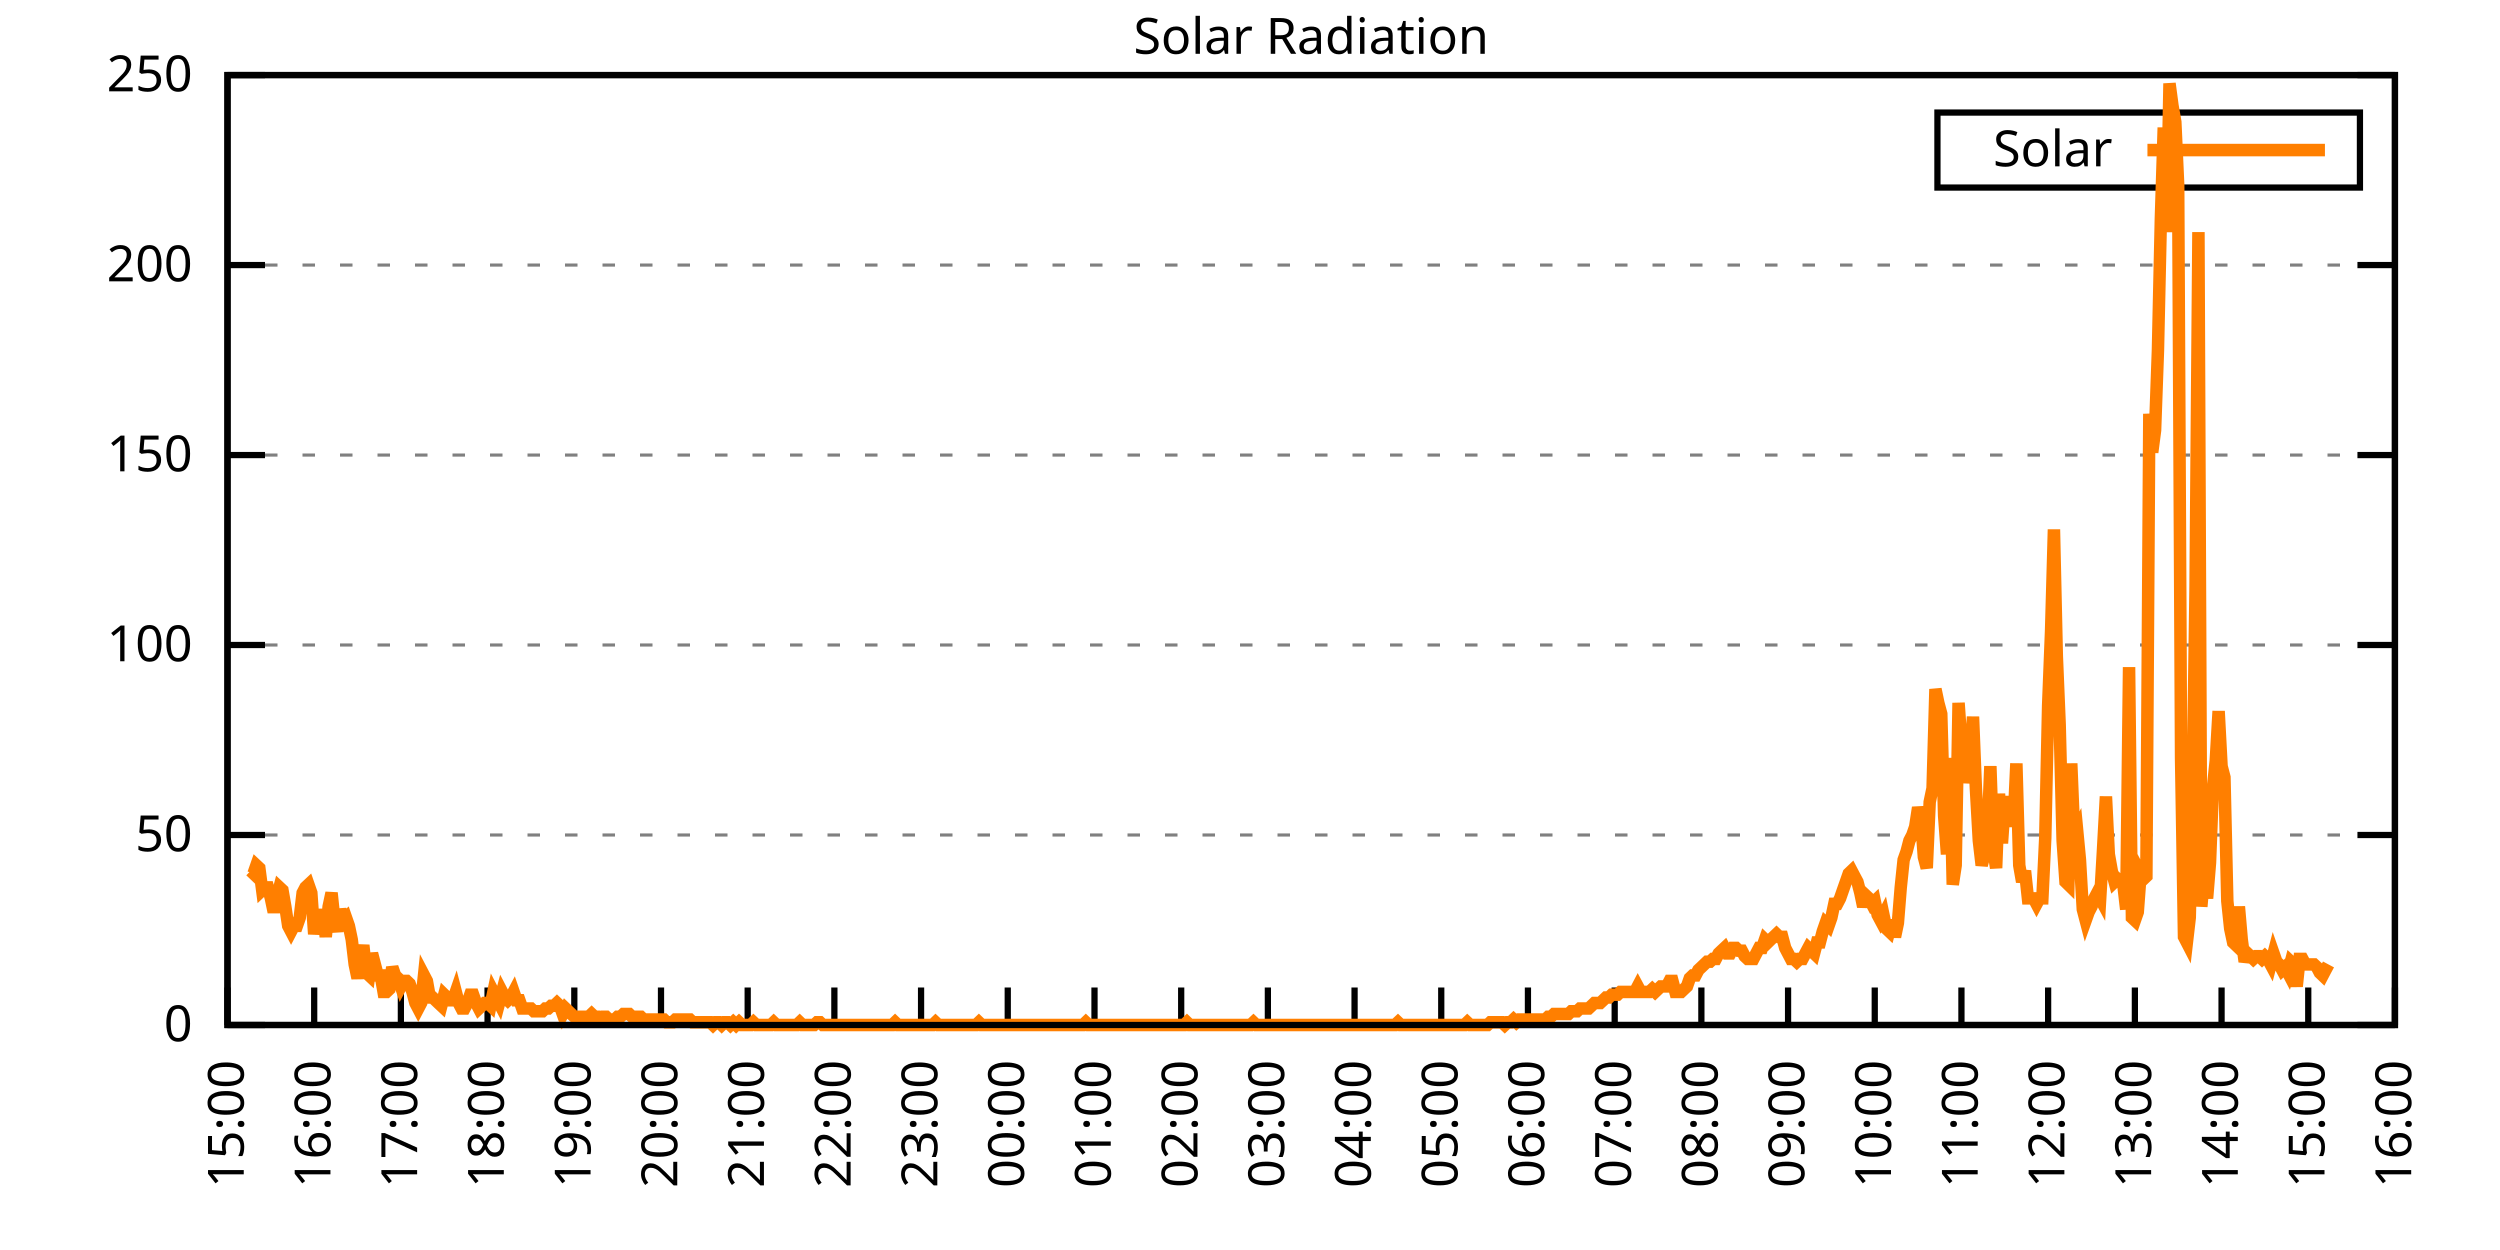
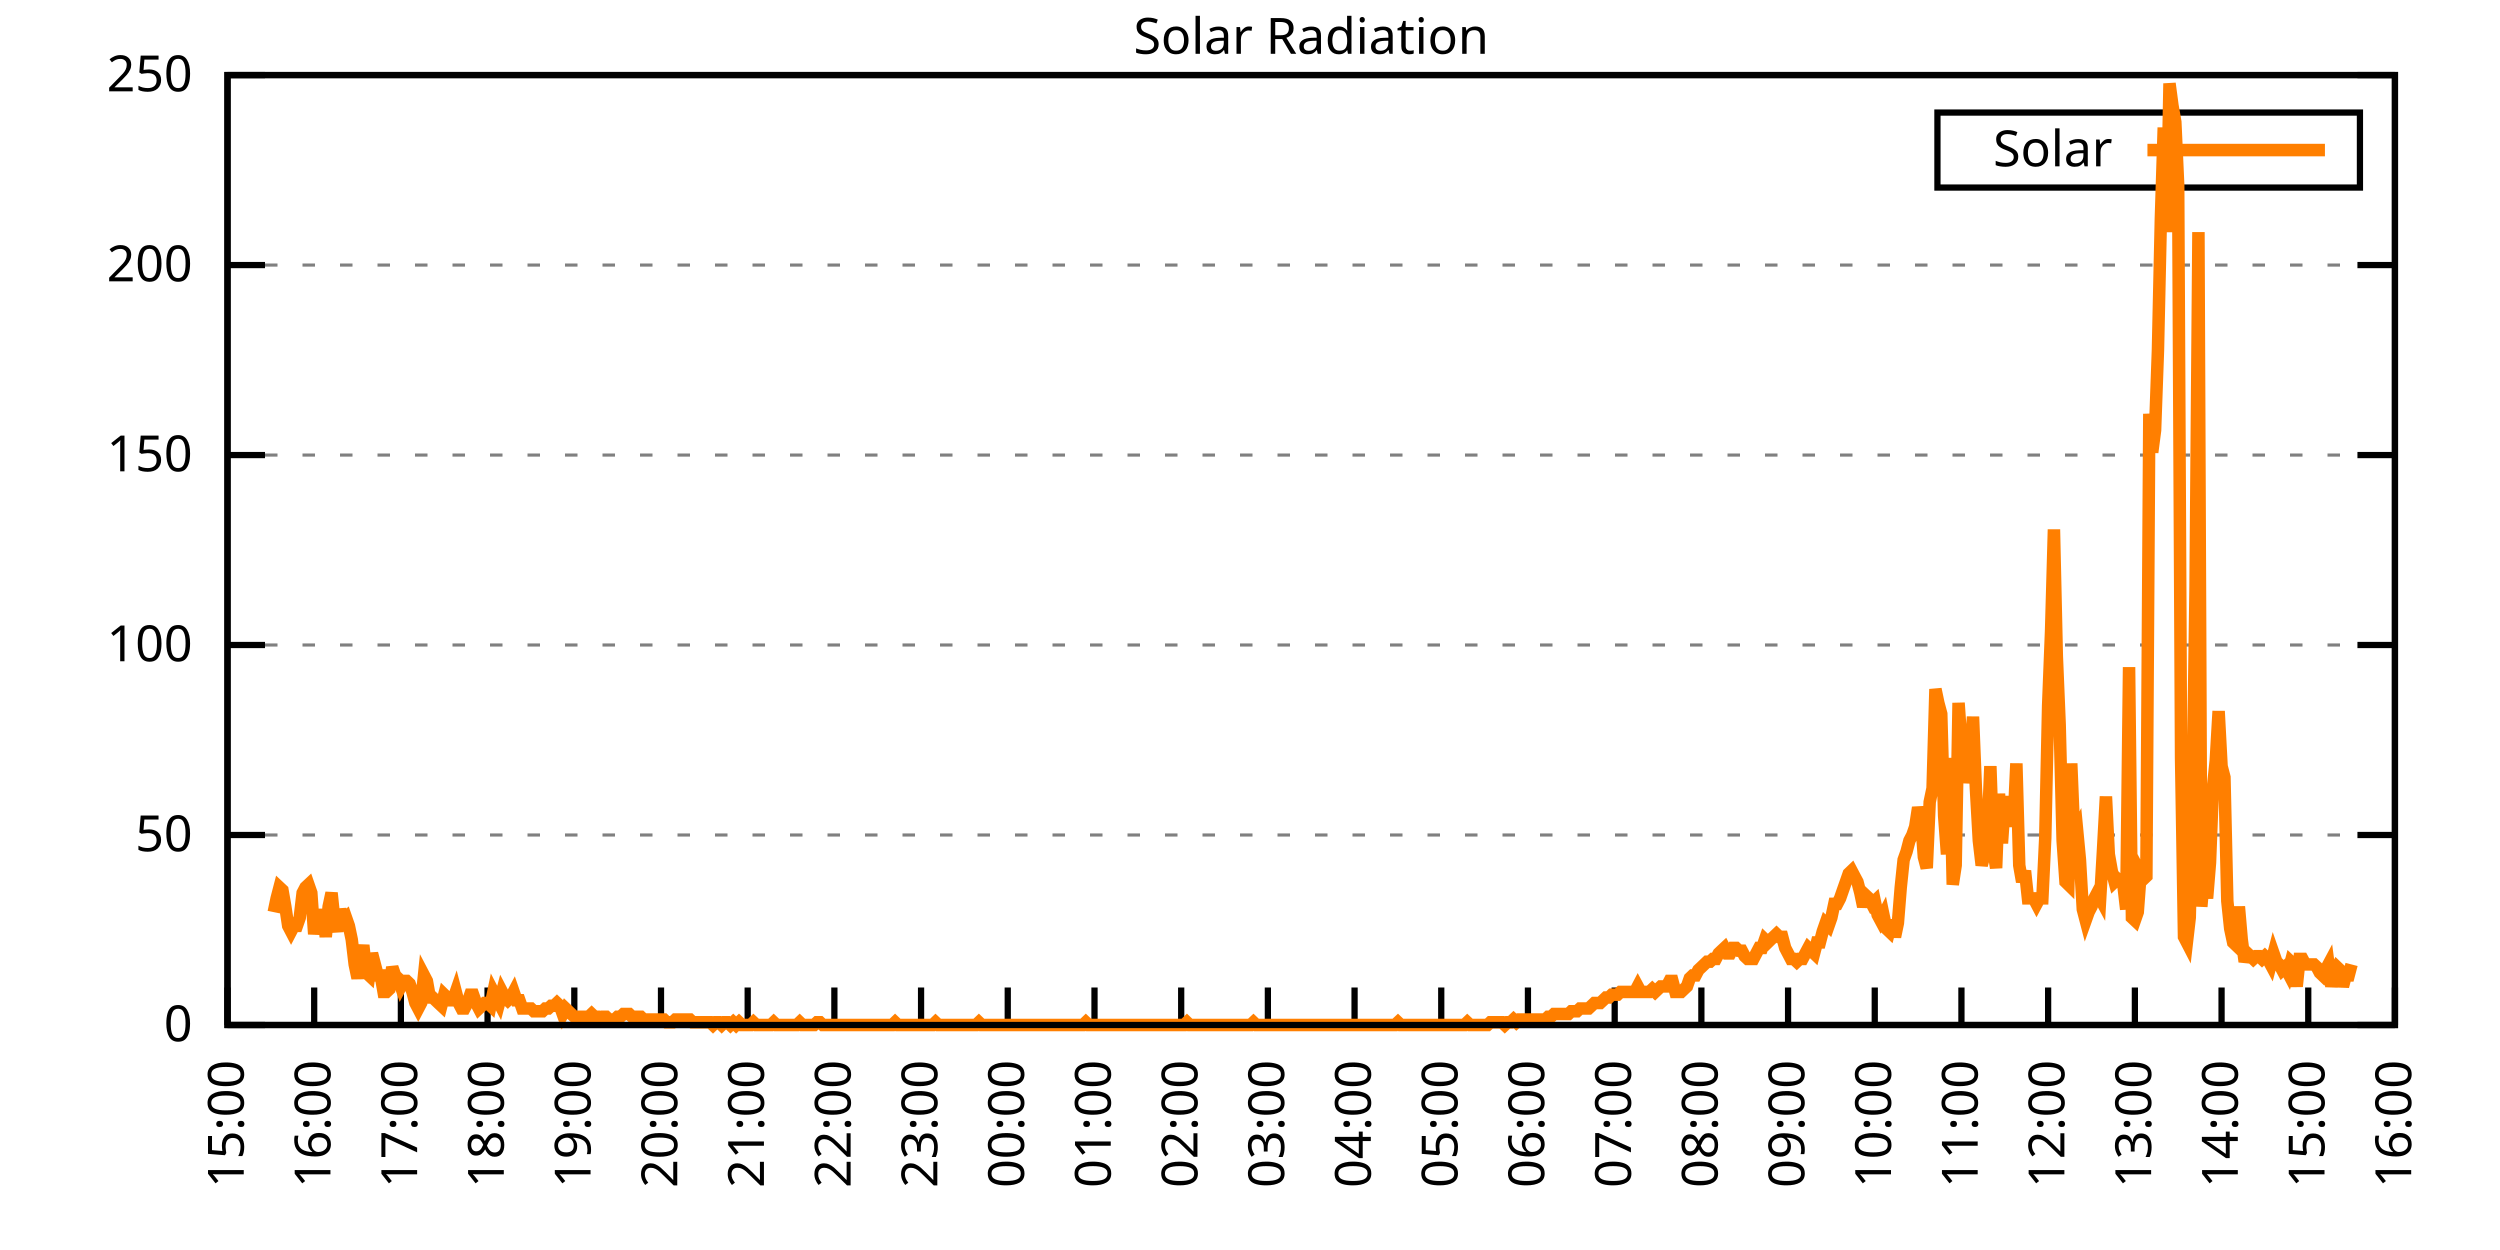
<svg xmlns="http://www.w3.org/2000/svg" xmlns:xlink="http://www.w3.org/1999/xlink" width="400" height="200" viewBox="0 0 400 200">
  <g id="gnuplot_canvas">
    <rect x="0" y="0" width="400" height="200" fill="none" />
    <defs>
      <circle id="gpDot" r="0.5" stroke-width="0.5" stroke="currentColor" />
      <path id="gpPt0" stroke-width="0.333" stroke="currentColor" d="M-1,0 h2 M0,-1 v2" />
      <path id="gpPt1" stroke-width="0.333" stroke="currentColor" d="M-1,-1 L1,1 M1,-1 L-1,1" />
      <path id="gpPt2" stroke-width="0.333" stroke="currentColor" d="M-1,0 L1,0 M0,-1 L0,1 M-1,-1 L1,1 M-1,1 L1,-1" />
      <rect id="gpPt3" stroke-width="0.333" stroke="currentColor" x="-1" y="-1" width="2" height="2" />
      <rect id="gpPt4" stroke-width="0.333" stroke="currentColor" fill="currentColor" x="-1" y="-1" width="2" height="2" />
      <circle id="gpPt5" stroke-width="0.333" stroke="currentColor" cx="0" cy="0" r="1" />
      <use xlink:href="#gpPt5" id="gpPt6" fill="currentColor" stroke="none" />
      <path id="gpPt7" stroke-width="0.333" stroke="currentColor" d="M0,-1.33 L-1.33,0.67 L1.33,0.67 z" />
      <use xlink:href="#gpPt7" id="gpPt8" fill="currentColor" stroke="none" />
      <use xlink:href="#gpPt7" id="gpPt9" stroke="currentColor" transform="rotate(180)" />
      <use xlink:href="#gpPt9" id="gpPt10" fill="currentColor" stroke="none" />
      <use xlink:href="#gpPt3" id="gpPt11" stroke="currentColor" transform="rotate(45)" />
      <use xlink:href="#gpPt11" id="gpPt12" fill="currentColor" stroke="none" />
      <path id="gpPt13" stroke-width="0.333" stroke="currentColor" d="M0,1.330 L1.265,0.411 L0.782,-1.067 L-0.782,-1.076 L-1.265,0.411 z" />
      <use xlink:href="#gpPt13" id="gpPt14" fill="currentColor" stroke="none" />
      <filter id="textbox" filterUnits="objectBoundingBox" x="0" y="0" height="1" width="1">
        <feFlood flood-color="white" flood-opacity="1" result="bgnd" />
        <feComposite in="SourceGraphic" in2="bgnd" operator="atop" />
      </filter>
      <filter id="greybox" filterUnits="objectBoundingBox" x="0" y="0" height="1" width="1">
        <feFlood flood-color="lightgrey" flood-opacity="1" result="grey" />
        <feComposite in="SourceGraphic" in2="grey" operator="atop" />
      </filter>
    </defs>
    <g fill="none" color="white" stroke="currentColor" stroke-width="1.00" stroke-linecap="butt" stroke-linejoin="miter">
</g>
    <g fill="none" color="black" stroke="currentColor" stroke-width="1.00" stroke-linecap="butt" stroke-linejoin="miter">
      <g stroke="none" shape-rendering="crispEdges">
        <polygon fill="rgb(255, 255, 255)" points="36.40,164.00 383.18,164.00 383.18,12.02 36.40,12.02 " />
      </g>
    </g>
    <g fill="none" color="black" stroke="currentColor" stroke-width="1.00" stroke-linecap="butt" stroke-linejoin="miter">
</g>
    <g fill="none" color="black" stroke="black" stroke-width="0.50" stroke-linecap="butt" stroke-linejoin="miter">
</g>
    <g fill="none" color="gray" stroke="currentColor" stroke-width="0.50" stroke-linecap="butt" stroke-linejoin="miter">
      <path stroke="gray" stroke-dasharray="2,4" class="gridline" d="M36.40,164.00 L383.19,164.00  " />
    </g>
    <g fill="none" color="gray" stroke="gray" stroke-width="1.00" stroke-linecap="butt" stroke-linejoin="miter">
</g>
    <g fill="none" color="black" stroke="currentColor" stroke-width="1.00" stroke-linecap="butt" stroke-linejoin="miter">
      <path stroke="black" d="M36.40,164.00 L42.40,164.00 M383.19,164.00 L377.19,164.00  " />
      <g transform="translate(30.80,166.60)" stroke="none" fill="black" font-family="Sans" font-size="8.00" text-anchor="end">
        <text>
          <tspan font-family="Sans"> 0</tspan>
        </text>
      </g>
    </g>
    <g fill="none" color="black" stroke="currentColor" stroke-width="1.00" stroke-linecap="butt" stroke-linejoin="miter">
</g>
    <g fill="none" color="black" stroke="black" stroke-width="0.50" stroke-linecap="butt" stroke-linejoin="miter">
</g>
    <g fill="none" color="gray" stroke="currentColor" stroke-width="0.50" stroke-linecap="butt" stroke-linejoin="miter">
      <path stroke="gray" stroke-dasharray="2,4" class="gridline" d="M36.40,133.60 L383.19,133.60  " />
    </g>
    <g fill="none" color="gray" stroke="gray" stroke-width="1.00" stroke-linecap="butt" stroke-linejoin="miter">
</g>
    <g fill="none" color="black" stroke="currentColor" stroke-width="1.00" stroke-linecap="butt" stroke-linejoin="miter">
      <path stroke="black" d="M36.40,133.60 L42.40,133.60 M383.19,133.60 L377.19,133.60  " />
      <g transform="translate(30.80,136.20)" stroke="none" fill="black" font-family="Sans" font-size="8.00" text-anchor="end">
        <text>
          <tspan font-family="Sans"> 50</tspan>
        </text>
      </g>
    </g>
    <g fill="none" color="black" stroke="currentColor" stroke-width="1.00" stroke-linecap="butt" stroke-linejoin="miter">
</g>
    <g fill="none" color="black" stroke="black" stroke-width="0.50" stroke-linecap="butt" stroke-linejoin="miter">
</g>
    <g fill="none" color="gray" stroke="currentColor" stroke-width="0.50" stroke-linecap="butt" stroke-linejoin="miter">
      <path stroke="gray" stroke-dasharray="2,4" class="gridline" d="M36.40,103.20 L383.19,103.20  " />
    </g>
    <g fill="none" color="gray" stroke="gray" stroke-width="1.00" stroke-linecap="butt" stroke-linejoin="miter">
</g>
    <g fill="none" color="black" stroke="currentColor" stroke-width="1.00" stroke-linecap="butt" stroke-linejoin="miter">
      <path stroke="black" d="M36.40,103.20 L42.40,103.20 M383.19,103.20 L377.19,103.20  " />
      <g transform="translate(30.80,105.80)" stroke="none" fill="black" font-family="Sans" font-size="8.00" text-anchor="end">
        <text>
          <tspan font-family="Sans"> 100</tspan>
        </text>
      </g>
    </g>
    <g fill="none" color="black" stroke="currentColor" stroke-width="1.00" stroke-linecap="butt" stroke-linejoin="miter">
</g>
    <g fill="none" color="black" stroke="black" stroke-width="0.50" stroke-linecap="butt" stroke-linejoin="miter">
</g>
    <g fill="none" color="gray" stroke="currentColor" stroke-width="0.50" stroke-linecap="butt" stroke-linejoin="miter">
      <path stroke="gray" stroke-dasharray="2,4" class="gridline" d="M36.40,72.81 L383.19,72.81  " />
    </g>
    <g fill="none" color="gray" stroke="gray" stroke-width="1.00" stroke-linecap="butt" stroke-linejoin="miter">
</g>
    <g fill="none" color="black" stroke="currentColor" stroke-width="1.00" stroke-linecap="butt" stroke-linejoin="miter">
      <path stroke="black" d="M36.40,72.81 L42.40,72.81 M383.19,72.81 L377.19,72.81  " />
      <g transform="translate(30.80,75.41)" stroke="none" fill="black" font-family="Sans" font-size="8.00" text-anchor="end">
        <text>
          <tspan font-family="Sans"> 150</tspan>
        </text>
      </g>
    </g>
    <g fill="none" color="black" stroke="currentColor" stroke-width="1.00" stroke-linecap="butt" stroke-linejoin="miter">
</g>
    <g fill="none" color="black" stroke="black" stroke-width="0.50" stroke-linecap="butt" stroke-linejoin="miter">
</g>
    <g fill="none" color="gray" stroke="currentColor" stroke-width="0.50" stroke-linecap="butt" stroke-linejoin="miter">
      <path stroke="gray" stroke-dasharray="2,4" class="gridline" d="M36.40,42.41 L383.19,42.41  " />
    </g>
    <g fill="none" color="gray" stroke="gray" stroke-width="1.00" stroke-linecap="butt" stroke-linejoin="miter">
</g>
    <g fill="none" color="black" stroke="currentColor" stroke-width="1.00" stroke-linecap="butt" stroke-linejoin="miter">
      <path stroke="black" d="M36.40,42.41 L42.40,42.41 M383.19,42.41 L377.19,42.41  " />
      <g transform="translate(30.80,45.01)" stroke="none" fill="black" font-family="Sans" font-size="8.00" text-anchor="end">
        <text>
          <tspan font-family="Sans"> 200</tspan>
        </text>
      </g>
    </g>
    <g fill="none" color="black" stroke="currentColor" stroke-width="1.00" stroke-linecap="butt" stroke-linejoin="miter">
</g>
    <g fill="none" color="black" stroke="black" stroke-width="0.50" stroke-linecap="butt" stroke-linejoin="miter">
</g>
    <g fill="none" color="gray" stroke="currentColor" stroke-width="0.50" stroke-linecap="butt" stroke-linejoin="miter">
      <path stroke="gray" stroke-dasharray="2,4" class="gridline" d="M36.40,12.01 L383.19,12.01  " />
    </g>
    <g fill="none" color="gray" stroke="gray" stroke-width="1.00" stroke-linecap="butt" stroke-linejoin="miter">
</g>
    <g fill="none" color="black" stroke="currentColor" stroke-width="1.00" stroke-linecap="butt" stroke-linejoin="miter">
      <path stroke="black" d="M36.40,12.01 L42.40,12.01 M383.19,12.01 L377.19,12.01  " />
      <g transform="translate(30.80,14.61)" stroke="none" fill="black" font-family="Sans" font-size="8.00" text-anchor="end">
        <text>
          <tspan font-family="Sans"> 250</tspan>
        </text>
      </g>
    </g>
    <g fill="none" color="black" stroke="currentColor" stroke-width="1.00" stroke-linecap="butt" stroke-linejoin="miter">
      <path stroke="black" d="M36.40,164.00 L36.40,158.00  " />
      <g transform="translate(39.00,169.60) rotate(270.00)" stroke="none" fill="black" font-family="Sans" font-size="8.00" text-anchor="end">
        <text>
          <tspan font-family="Sans">15:00</tspan>
        </text>
      </g>
    </g>
    <g fill="none" color="black" stroke="currentColor" stroke-width="1.00" stroke-linecap="butt" stroke-linejoin="miter">
      <path stroke="black" d="M50.27,164.00 L50.27,158.00  " />
      <g transform="translate(52.87,169.60) rotate(270.00)" stroke="none" fill="black" font-family="Sans" font-size="8.00" text-anchor="end">
        <text>
          <tspan font-family="Sans">16:00</tspan>
        </text>
      </g>
    </g>
    <g fill="none" color="black" stroke="currentColor" stroke-width="1.00" stroke-linecap="butt" stroke-linejoin="miter">
      <path stroke="black" d="M64.14,164.00 L64.14,158.00  " />
      <g transform="translate(66.74,169.60) rotate(270.00)" stroke="none" fill="black" font-family="Sans" font-size="8.00" text-anchor="end">
        <text>
          <tspan font-family="Sans">17:00</tspan>
        </text>
      </g>
    </g>
    <g fill="none" color="black" stroke="currentColor" stroke-width="1.00" stroke-linecap="butt" stroke-linejoin="miter">
      <path stroke="black" d="M78.01,164.00 L78.01,158.00  " />
      <g transform="translate(80.61,169.60) rotate(270.00)" stroke="none" fill="black" font-family="Sans" font-size="8.00" text-anchor="end">
        <text>
          <tspan font-family="Sans">18:00</tspan>
        </text>
      </g>
    </g>
    <g fill="none" color="black" stroke="currentColor" stroke-width="1.00" stroke-linecap="butt" stroke-linejoin="miter">
      <path stroke="black" d="M91.89,164.00 L91.89,158.00  " />
      <g transform="translate(94.49,169.60) rotate(270.00)" stroke="none" fill="black" font-family="Sans" font-size="8.00" text-anchor="end">
        <text>
          <tspan font-family="Sans">19:00</tspan>
        </text>
      </g>
    </g>
    <g fill="none" color="black" stroke="currentColor" stroke-width="1.00" stroke-linecap="butt" stroke-linejoin="miter">
      <path stroke="black" d="M105.76,164.00 L105.76,158.00  " />
      <g transform="translate(108.36,169.60) rotate(270.00)" stroke="none" fill="black" font-family="Sans" font-size="8.00" text-anchor="end">
        <text>
          <tspan font-family="Sans">20:00</tspan>
        </text>
      </g>
    </g>
    <g fill="none" color="black" stroke="currentColor" stroke-width="1.00" stroke-linecap="butt" stroke-linejoin="miter">
      <path stroke="black" d="M119.63,164.00 L119.63,158.00  " />
      <g transform="translate(122.23,169.60) rotate(270.00)" stroke="none" fill="black" font-family="Sans" font-size="8.00" text-anchor="end">
        <text>
          <tspan font-family="Sans">21:00</tspan>
        </text>
      </g>
    </g>
    <g fill="none" color="black" stroke="currentColor" stroke-width="1.00" stroke-linecap="butt" stroke-linejoin="miter">
      <path stroke="black" d="M133.50,164.00 L133.50,158.00  " />
      <g transform="translate(136.10,169.60) rotate(270.00)" stroke="none" fill="black" font-family="Sans" font-size="8.00" text-anchor="end">
        <text>
          <tspan font-family="Sans">22:00</tspan>
        </text>
      </g>
    </g>
    <g fill="none" color="black" stroke="currentColor" stroke-width="1.00" stroke-linecap="butt" stroke-linejoin="miter">
      <path stroke="black" d="M147.37,164.00 L147.37,158.00  " />
      <g transform="translate(149.97,169.60) rotate(270.00)" stroke="none" fill="black" font-family="Sans" font-size="8.00" text-anchor="end">
        <text>
          <tspan font-family="Sans">23:00</tspan>
        </text>
      </g>
    </g>
    <g fill="none" color="black" stroke="currentColor" stroke-width="1.00" stroke-linecap="butt" stroke-linejoin="miter">
      <path stroke="black" d="M161.24,164.00 L161.24,158.00  " />
      <g transform="translate(163.84,169.60) rotate(270.00)" stroke="none" fill="black" font-family="Sans" font-size="8.00" text-anchor="end">
        <text>
          <tspan font-family="Sans">00:00</tspan>
        </text>
      </g>
    </g>
    <g fill="none" color="black" stroke="currentColor" stroke-width="1.00" stroke-linecap="butt" stroke-linejoin="miter">
      <path stroke="black" d="M175.12,164.00 L175.12,158.00  " />
      <g transform="translate(177.72,169.60) rotate(270.00)" stroke="none" fill="black" font-family="Sans" font-size="8.00" text-anchor="end">
        <text>
          <tspan font-family="Sans">01:00</tspan>
        </text>
      </g>
    </g>
    <g fill="none" color="black" stroke="currentColor" stroke-width="1.00" stroke-linecap="butt" stroke-linejoin="miter">
      <path stroke="black" d="M188.99,164.00 L188.99,158.00  " />
      <g transform="translate(191.59,169.60) rotate(270.00)" stroke="none" fill="black" font-family="Sans" font-size="8.00" text-anchor="end">
        <text>
          <tspan font-family="Sans">02:00</tspan>
        </text>
      </g>
    </g>
    <g fill="none" color="black" stroke="currentColor" stroke-width="1.00" stroke-linecap="butt" stroke-linejoin="miter">
      <path stroke="black" d="M202.86,164.00 L202.86,158.00  " />
      <g transform="translate(205.46,169.60) rotate(270.00)" stroke="none" fill="black" font-family="Sans" font-size="8.00" text-anchor="end">
        <text>
          <tspan font-family="Sans">03:00</tspan>
        </text>
      </g>
    </g>
    <g fill="none" color="black" stroke="currentColor" stroke-width="1.00" stroke-linecap="butt" stroke-linejoin="miter">
      <path stroke="black" d="M216.73,164.00 L216.73,158.00  " />
      <g transform="translate(219.33,169.60) rotate(270.00)" stroke="none" fill="black" font-family="Sans" font-size="8.00" text-anchor="end">
        <text>
          <tspan font-family="Sans">04:00</tspan>
        </text>
      </g>
    </g>
    <g fill="none" color="black" stroke="currentColor" stroke-width="1.00" stroke-linecap="butt" stroke-linejoin="miter">
      <path stroke="black" d="M230.60,164.00 L230.60,158.00  " />
      <g transform="translate(233.20,169.60) rotate(270.00)" stroke="none" fill="black" font-family="Sans" font-size="8.00" text-anchor="end">
        <text>
          <tspan font-family="Sans">05:00</tspan>
        </text>
      </g>
    </g>
    <g fill="none" color="black" stroke="currentColor" stroke-width="1.00" stroke-linecap="butt" stroke-linejoin="miter">
      <path stroke="black" d="M244.47,164.00 L244.47,158.00  " />
      <g transform="translate(247.07,169.60) rotate(270.00)" stroke="none" fill="black" font-family="Sans" font-size="8.00" text-anchor="end">
        <text>
          <tspan font-family="Sans">06:00</tspan>
        </text>
      </g>
    </g>
    <g fill="none" color="black" stroke="currentColor" stroke-width="1.00" stroke-linecap="butt" stroke-linejoin="miter">
      <path stroke="black" d="M258.35,164.00 L258.35,158.00  " />
      <g transform="translate(260.95,169.60) rotate(270.00)" stroke="none" fill="black" font-family="Sans" font-size="8.00" text-anchor="end">
        <text>
          <tspan font-family="Sans">07:00</tspan>
        </text>
      </g>
    </g>
    <g fill="none" color="black" stroke="currentColor" stroke-width="1.00" stroke-linecap="butt" stroke-linejoin="miter">
      <path stroke="black" d="M272.22,164.00 L272.22,158.00  " />
      <g transform="translate(274.82,169.60) rotate(270.00)" stroke="none" fill="black" font-family="Sans" font-size="8.00" text-anchor="end">
        <text>
          <tspan font-family="Sans">08:00</tspan>
        </text>
      </g>
    </g>
    <g fill="none" color="black" stroke="currentColor" stroke-width="1.00" stroke-linecap="butt" stroke-linejoin="miter">
      <path stroke="black" d="M286.09,164.00 L286.09,158.00  " />
      <g transform="translate(288.69,169.60) rotate(270.00)" stroke="none" fill="black" font-family="Sans" font-size="8.00" text-anchor="end">
        <text>
          <tspan font-family="Sans">09:00</tspan>
        </text>
      </g>
    </g>
    <g fill="none" color="black" stroke="currentColor" stroke-width="1.00" stroke-linecap="butt" stroke-linejoin="miter">
      <path stroke="black" d="M299.96,164.00 L299.96,158.00  " />
      <g transform="translate(302.56,169.60) rotate(270.00)" stroke="none" fill="black" font-family="Sans" font-size="8.00" text-anchor="end">
        <text>
          <tspan font-family="Sans">10:00</tspan>
        </text>
      </g>
    </g>
    <g fill="none" color="black" stroke="currentColor" stroke-width="1.00" stroke-linecap="butt" stroke-linejoin="miter">
      <path stroke="black" d="M313.83,164.00 L313.83,158.00  " />
      <g transform="translate(316.43,169.60) rotate(270.00)" stroke="none" fill="black" font-family="Sans" font-size="8.00" text-anchor="end">
        <text>
          <tspan font-family="Sans">11:00</tspan>
        </text>
      </g>
    </g>
    <g fill="none" color="black" stroke="currentColor" stroke-width="1.00" stroke-linecap="butt" stroke-linejoin="miter">
      <path stroke="black" d="M327.70,164.00 L327.70,158.00  " />
      <g transform="translate(330.30,169.60) rotate(270.00)" stroke="none" fill="black" font-family="Sans" font-size="8.00" text-anchor="end">
        <text>
          <tspan font-family="Sans">12:00</tspan>
        </text>
      </g>
    </g>
    <g fill="none" color="black" stroke="currentColor" stroke-width="1.00" stroke-linecap="butt" stroke-linejoin="miter">
      <path stroke="black" d="M341.58,164.00 L341.58,158.00  " />
      <g transform="translate(344.18,169.60) rotate(270.00)" stroke="none" fill="black" font-family="Sans" font-size="8.00" text-anchor="end">
        <text>
          <tspan font-family="Sans">13:00</tspan>
        </text>
      </g>
    </g>
    <g fill="none" color="black" stroke="currentColor" stroke-width="1.00" stroke-linecap="butt" stroke-linejoin="miter">
      <path stroke="black" d="M355.45,164.00 L355.45,158.00  " />
      <g transform="translate(358.05,169.60) rotate(270.00)" stroke="none" fill="black" font-family="Sans" font-size="8.00" text-anchor="end">
        <text>
          <tspan font-family="Sans">14:00</tspan>
        </text>
      </g>
    </g>
    <g fill="none" color="black" stroke="currentColor" stroke-width="1.00" stroke-linecap="butt" stroke-linejoin="miter">
      <path stroke="black" d="M369.32,164.00 L369.32,158.00  " />
      <g transform="translate(371.92,169.60) rotate(270.00)" stroke="none" fill="black" font-family="Sans" font-size="8.00" text-anchor="end">
        <text>
          <tspan font-family="Sans">15:00</tspan>
        </text>
      </g>
    </g>
    <g fill="none" color="black" stroke="currentColor" stroke-width="1.00" stroke-linecap="butt" stroke-linejoin="miter">
      <path stroke="black" d="M383.19,164.00 L383.19,158.00  " />
      <g transform="translate(385.79,169.60) rotate(270.00)" stroke="none" fill="black" font-family="Sans" font-size="8.00" text-anchor="end">
        <text>
          <tspan font-family="Sans">16:00</tspan>
        </text>
      </g>
    </g>
    <g fill="none" color="black" stroke="currentColor" stroke-width="1.00" stroke-linecap="butt" stroke-linejoin="miter">
</g>
    <g fill="none" color="black" stroke="currentColor" stroke-width="1.00" stroke-linecap="butt" stroke-linejoin="miter">
      <path stroke="black" d="M36.40,12.01 L36.40,164.00 L383.19,164.00 L383.19,12.01 L36.40,12.01 Z  " />
    </g>
    <g fill="none" color="black" stroke="currentColor" stroke-width="1.00" stroke-linecap="butt" stroke-linejoin="miter">
</g>
    <g fill="none" color="black" stroke="currentColor" stroke-width="1.00" stroke-linecap="butt" stroke-linejoin="miter">
      <path stroke="black" d="M309.99,30.01 L309.99,18.01 L377.59,18.01 L377.59,30.01 L309.99,30.01 Z  " />
    </g>
    <g id="Solar_Radiation_plot_1">
      <g fill="none" color="white" stroke="black" stroke-width="2.00" stroke-linecap="butt" stroke-linejoin="miter">
</g>
      <g fill="none" color="black" stroke="currentColor" stroke-width="2.00" stroke-linecap="butt" stroke-linejoin="miter">
        <g transform="translate(337.99,26.61)" stroke="none" fill="black" font-family="Sans" font-size="8.00" text-anchor="end">
          <text>
            <tspan font-family="Sans">Solar</tspan>
          </text>
        </g>
      </g>
      <g fill="none" color="black" stroke="currentColor" stroke-width="2.00" stroke-linecap="butt" stroke-linejoin="miter">
-         <path stroke="rgb(255, 127,   0)" d="M343.59,24.01 L371.99,24.01 M40.10,139.33 L40.56,139.77 L41.02,138.45 L41.49,138.89 L41.95,142.42 L42.41,141.98   L42.87,141.98 L43.34,143.74 L43.80,145.94 L44.26,143.74 L44.72,141.98 L45.19,142.42 L45.65,145.06 L46.11,148.14   L46.57,149.02 L47.03,148.14 L47.50,148.14 L47.96,146.82 L48.42,142.86 L48.88,141.98 L49.35,141.54 L49.81,142.86   L50.27,149.46 L50.73,146.38 L51.20,149.02 L51.66,145.50 L52.12,149.90 L52.58,145.06 L53.05,142.86 L53.51,147.26   L53.97,149.02 L54.43,145.50 L54.90,147.26 L55.36,146.82 L55.82,148.14 L56.28,150.34 L56.75,154.31 L57.21,156.51   L57.67,153.87 L58.13,151.23 L58.59,155.63 L59.06,156.07 L59.52,152.55 L59.98,154.31 L60.44,156.07 L60.91,156.07   L61.37,158.71 L61.83,158.71 L62.29,158.27 L62.76,154.75 L63.22,156.07 L63.68,156.51 L64.14,157.83 L64.61,156.95   L65.07,156.95 L65.53,157.39 L65.99,158.71 L66.46,160.48 L66.92,161.36 L67.38,160.48 L67.84,156.07 L68.30,156.95   L68.77,159.60 L69.23,159.60 L69.69,160.04 L70.15,160.48 L70.62,160.92 L71.08,159.15 L71.54,159.60 L72.00,160.04   L72.47,160.04 L72.93,158.71 L73.39,160.48 L73.85,161.36 L74.32,161.36 L74.78,160.48 L75.24,159.15 L75.70,159.15   L76.17,160.48 L76.63,161.36 L77.09,160.92 L77.55,160.48 L78.01,160.48 L78.48,160.92 L78.94,158.71 L79.40,159.60   L79.86,160.48 L80.33,158.71 L80.79,159.60 L81.25,160.04 L81.71,159.60 L82.18,158.71 L82.64,160.04 L83.10,160.04   L83.56,161.36 L84.03,161.36 L84.49,161.36 L84.95,161.36 L85.41,161.80 L85.88,161.80 L86.34,161.80 L86.80,161.80   L87.26,161.36 L87.72,161.36 L88.19,160.92 L88.65,160.92 L89.11,160.48 L89.57,160.92 L90.04,162.24 L90.50,161.36   L90.96,161.80 L91.42,162.24 L91.89,162.68 L92.35,163.12 L92.81,162.68 L93.27,162.68 L93.74,162.68 L94.20,162.68   L94.66,162.24 L95.12,162.68 L95.59,162.68 L96.05,163.12 L96.51,162.68 L96.97,162.68 L97.44,163.12 L97.90,163.12   L98.36,163.12 L98.82,162.68 L99.28,162.68 L99.75,162.24 L100.21,162.24 L100.67,162.24 L101.13,162.68 L101.60,162.68   L102.06,162.68 L102.52,162.68 L102.98,163.12 L103.45,163.12 L103.91,163.12 L104.37,163.12 L104.83,163.12 L105.30,163.12   L105.76,163.12 L106.22,163.12 L106.68,163.56 L107.15,163.56 L107.61,163.56 L108.07,163.12 L108.53,163.12 L108.99,163.12   L109.46,163.12 L109.92,163.12 L110.38,163.12 L110.84,163.56 L111.31,163.56 L111.77,163.56 L112.23,163.56 L112.69,163.56   L113.16,163.56 L113.62,163.56 L114.08,164.00 L114.54,163.56 L115.01,163.56 L115.47,164.00 L115.93,163.56 L116.39,163.56   L116.86,164.00 L117.32,163.56 L117.78,164.00 L118.24,163.56 L118.70,164.00 L119.17,164.00 L119.63,164.00 L120.09,164.00   L120.55,163.56 L121.02,164.00 L121.48,164.00 L121.94,164.00 L122.40,164.00 L122.87,164.00 L123.33,164.00 L123.79,163.56   L124.25,164.00 L124.72,164.00 L125.18,164.00 L125.64,164.00 L126.10,164.00 L126.57,164.00 L127.03,164.00 L127.49,164.00   L127.95,163.56 L128.41,164.00 L128.88,164.00 L129.34,164.00 L129.80,164.00 L130.26,164.00 L130.73,163.56 L131.19,163.56   L131.65,164.00 L132.11,164.00 L132.58,164.00 L133.04,164.00 L133.50,164.00 L133.96,164.00 L134.43,164.00 L134.89,164.00   L135.35,164.00 L135.81,164.00 L136.28,164.00 L136.74,164.00 L137.20,164.00 L137.66,164.00 L138.13,164.00 L138.59,164.00   L139.05,164.00 L139.51,164.00 L139.97,164.00 L140.44,164.00 L140.90,164.00 L141.36,164.00 L141.82,164.00 L142.29,164.00   L142.75,164.00 L143.21,163.56 L143.67,164.00 L144.14,164.00 L144.60,164.00 L145.06,164.00 L145.52,164.00 L145.99,164.00   L146.45,164.00 L146.91,164.00 L147.37,164.00 L147.84,164.00 L148.30,164.00 L148.76,164.00 L149.22,164.00 L149.68,163.56   L150.15,164.00 L150.61,164.00 L151.07,164.00 L151.53,164.00 L152.00,164.00 L152.46,164.00 L152.92,164.00 L153.38,164.00   L153.85,164.00 L154.31,164.00 L154.77,164.00 L155.23,164.00 L155.70,164.00 L156.16,164.00 L156.62,163.56 L157.08,164.00   L157.55,164.00 L158.01,164.00 L158.47,164.00 L158.93,164.00 L159.39,164.00 L159.86,164.00 L160.32,164.00 L160.78,164.00   L161.24,164.00 L161.71,164.00 L162.17,164.00 L162.63,164.00 L163.09,164.00 L163.56,164.00 L164.02,164.00 L164.48,164.00   L164.94,164.00 L165.41,164.00 L165.87,164.00 L166.33,164.00 L166.79,164.00 L167.26,164.00 L167.72,164.00 L168.18,164.00   L168.64,164.00 L169.10,164.00 L169.57,164.00 L170.03,164.00 L170.49,164.00 L170.95,164.00 L171.42,164.00 L171.88,164.00   L172.34,164.00 L172.80,164.00 L173.27,164.00 L173.73,163.56 L174.19,164.00 L174.65,164.00 L175.12,164.00 L175.58,164.00   L176.04,164.00 L176.50,164.00 L176.97,164.00 L177.43,164.00 L177.89,164.00 L178.35,164.00 L178.82,164.00 L179.28,164.00   L179.74,164.00 L180.20,164.00 L180.66,164.00 L181.13,164.00 L181.59,164.00 L182.05,164.00 L182.51,164.00 L182.98,164.00   L183.44,164.00 L183.90,164.00 L184.36,164.00 L184.83,164.00 L185.29,164.00 L185.75,164.00 L186.21,164.00 L186.68,164.00   L187.14,164.00 L187.60,164.00 L188.06,164.00 L188.53,164.00 L188.99,164.00 L189.45,164.00 L189.91,163.56 L190.37,164.00   L190.84,164.00 L191.30,164.00 L191.76,164.00 L192.22,164.00 L192.69,164.00 L193.15,164.00 L193.61,164.00 L194.07,164.00   L194.54,164.00 L195.00,164.00 L195.46,164.00 L195.92,164.00 L196.39,164.00 L196.85,164.00 L197.31,164.00 L197.77,164.00   L198.24,164.00 L198.70,164.00 L199.16,164.00 L199.62,164.00 L200.08,164.00 L200.55,163.56 L201.01,164.00 L201.47,164.00   L201.93,164.00 L202.40,164.00 L202.86,164.00 L203.32,164.00 L203.78,164.00 L204.25,164.00 L204.71,164.00 L205.17,164.00   L205.63,164.00 L206.10,164.00 L206.56,164.00 L207.02,164.00 L207.48,164.00 L207.95,164.00 L208.41,164.00 L208.87,164.00   L209.33,164.00 L209.80,164.00 L210.26,164.00 L210.72,164.00 L211.18,164.00 L211.64,164.00 L212.11,164.00 L212.57,164.00   L213.03,164.00 L213.49,164.00 L213.96,164.00 L214.42,164.00 L214.88,164.00 L215.34,164.00 L215.81,164.00 L216.27,164.00   L216.73,164.00 L217.19,164.00 L217.66,164.00 L218.12,164.00 L218.58,164.00 L219.04,164.00 L219.51,164.00 L219.97,164.00   L220.43,164.00 L220.89,164.00 L221.35,164.00 L221.82,164.00 L222.28,164.00 L222.74,164.00 L223.20,164.00 L223.67,163.56   L224.13,164.00 L224.59,164.00 L225.05,164.00 L225.52,164.00 L225.98,164.00 L226.44,164.00 L226.90,164.00 L227.37,164.00   L227.83,164.00 L228.29,164.00 L228.75,164.00 L229.22,164.00 L229.68,164.00 L230.14,164.00 L230.60,164.00 L231.06,164.00   L231.53,164.00 L231.99,164.00 L232.45,164.00 L232.91,164.00 L233.38,164.00 L233.84,164.00 L234.30,164.00 L234.76,163.56   L235.23,164.00 L235.69,164.00 L236.15,164.00 L236.61,164.00 L237.08,164.00 L237.54,164.00 L238.00,164.00 L238.46,163.56   L238.93,163.56 L239.39,163.56 L239.85,163.56 L240.31,163.56 L240.77,164.00 L241.24,163.56 L241.70,163.56 L242.16,163.12   L242.62,163.56 L243.09,163.12 L243.55,163.12 L244.01,163.12 L244.47,163.12 L244.94,163.12 L245.40,163.12 L245.86,163.12   L246.32,163.12 L246.79,163.12 L247.25,163.12 L247.71,162.68 L248.17,162.68 L248.64,162.24 L249.10,162.24 L249.56,162.24   L250.02,162.24 L250.49,162.24 L250.95,162.24 L251.41,161.80 L251.87,161.80 L252.33,161.80 L252.80,161.36 L253.26,161.36   L253.72,161.36 L254.18,161.36 L254.65,160.92 L255.11,160.48 L255.57,160.48 L256.03,160.48 L256.50,160.04 L256.96,159.60   L257.42,159.60 L257.88,159.15 L258.35,159.15 L258.81,159.15 L259.27,158.71 L259.73,158.71 L260.20,158.71 L260.66,158.71   L261.12,158.71 L261.58,158.71 L262.04,157.83 L262.51,158.71 L262.97,158.71 L263.43,158.71 L263.89,158.71 L264.36,158.27   L264.82,158.71 L265.28,158.27 L265.74,157.83 L266.21,157.83 L266.67,157.83 L267.13,156.95 L267.59,156.95 L268.06,158.71   L268.52,158.71 L268.98,158.71 L269.44,158.27 L269.91,157.83 L270.37,156.51 L270.83,156.07 L271.29,156.07 L271.75,155.19   L272.22,154.75 L272.68,154.31 L273.14,153.87 L273.60,153.87 L274.07,153.43 L274.53,153.43 L274.99,152.55 L275.45,152.11   L275.92,151.67 L276.38,152.55 L276.84,152.55 L277.30,151.67 L277.77,151.67 L278.23,152.11 L278.69,152.11 L279.15,152.99   L279.62,153.43 L280.08,153.43 L280.54,153.43 L281.00,152.55 L281.46,151.67 L281.93,151.67 L282.39,150.34 L282.85,150.79   L283.31,150.34 L283.78,149.90 L284.24,149.46 L284.70,149.90 L285.16,149.90 L285.63,151.67 L286.09,152.55 L286.55,153.43   L287.01,153.43 L287.48,153.87 L287.94,153.43 L288.40,153.43 L288.86,152.55 L289.33,151.67 L289.79,152.11 L290.25,152.55   L290.71,150.79 L291.18,150.79 L291.64,149.02 L292.10,147.70 L292.56,148.14 L293.02,146.82 L293.49,144.62 L293.95,144.62   L294.41,143.74 L294.87,142.42 L295.34,141.09 L295.80,139.77 L296.26,139.33 L296.72,140.21 L297.19,141.09 L297.65,142.86   L298.11,145.06 L298.57,143.30 L299.04,143.74 L299.50,144.62 L299.96,144.18 L300.42,146.38 L300.89,147.26 L301.35,146.38   L301.81,148.58 L302.27,149.02 L302.73,147.26 L303.20,149.90 L303.66,147.70 L304.12,141.98 L304.58,137.57 L305.05,136.25   L305.51,134.49 L305.97,133.61 L306.43,132.28 L306.90,129.20 L307.36,130.96 L307.82,137.13 L308.28,138.89 L308.75,128.32   L309.21,126.12 L309.67,110.26 L310.13,112.46 L310.60,114.22 L311.06,130.52 L311.52,136.69 L311.98,121.27 L312.44,141.54   L312.91,138.45 L313.37,112.46 L313.83,119.07 L314.29,119.95 L314.76,125.24 L315.22,122.59 L315.68,114.67 L316.14,126.12   L316.61,134.49 L317.07,138.45 L317.53,136.69 L317.99,134.05 L318.46,122.59 L318.92,135.81 L319.38,138.89 L319.84,127.00   L320.31,134.93 L320.77,128.32 L321.23,130.96 L321.69,127.44 L322.15,132.28 L322.62,122.15 L323.08,138.45 L323.54,141.09   L324.00,139.33 L324.47,143.74 L324.93,143.74 L325.39,143.74 L325.85,144.62 L326.32,143.74 L326.78,143.74 L327.24,134.05   L327.70,112.90 L328.17,101.01 L328.63,84.71 L329.09,104.97 L329.55,115.99 L330.02,134.49 L330.48,141.09 L330.94,141.54   L331.40,122.15 L331.87,133.61 L332.33,132.73 L332.79,137.57 L333.25,145.50 L333.71,147.26 L334.18,145.94 L334.64,145.06   L335.10,143.74 L335.56,142.86 L336.03,143.74 L336.49,135.81 L336.95,127.44 L337.41,136.69 L337.88,139.33 L338.34,141.09   L338.80,140.65 L339.26,141.09 L339.73,141.54 L340.19,145.50 L340.65,106.74 L341.11,146.82 L341.58,147.26 L342.04,145.94   L342.50,139.77 L342.96,140.65 L343.42,140.21 L343.89,66.21 L344.35,72.38 L344.81,68.85 L345.27,56.08 L345.74,34.94   L346.20,20.40 L346.66,37.14 L347.12,13.35 L347.59,16.88 L348.05,19.52 L348.51,29.65 L348.97,121.27 L349.44,149.90   L349.90,150.79 L350.36,146.82 L350.82,127.00 L351.29,93.96 L351.75,37.14 L352.21,145.06 L352.67,139.77 L353.13,143.74   L353.60,138.01 L354.06,126.12 L354.52,121.71 L354.98,113.78 L355.45,122.59 L355.91,124.36 L356.37,144.18 L356.83,148.58   L357.30,150.79 L357.76,151.23 L358.22,145.06 L358.68,150.34 L359.15,153.87 L359.61,152.55 L360.07,152.99 L360.53,153.43   L361.00,152.99 L361.46,152.99 L361.92,153.43 L362.38,152.99 L362.84,153.43 L363.31,154.31 L363.77,152.55 L364.23,153.87   L364.69,154.31 L365.16,155.19 L365.62,154.75 L366.08,155.63 L366.54,153.87 L367.01,154.31 L367.47,157.83 L367.93,153.43   L368.39,153.43 L368.86,154.31 L369.32,154.31 L369.78,154.31 L370.24,154.31 L370.71,154.75 L371.17,155.63 L371.63,156.07   L372.09,155.19 L372.56,154.31  " />
+         <path stroke="rgb(255, 127,   0)" d="M343.59,24.01 L371.99,24.01 M43.80,145.94 L44.26,143.74 L44.72,141.98 L45.19,142.42 L45.65,145.06 L46.11,148.14   L46.57,149.02 L47.03,148.14 L47.50,148.14 L47.96,146.82 L48.42,142.86 L48.88,141.98 L49.35,141.54 L49.81,142.86   L50.27,149.46 L50.73,146.38 L51.20,149.02 L51.66,145.50 L52.12,149.90 L52.58,145.06 L53.05,142.86 L53.51,147.26   L53.97,149.02 L54.43,145.50 L54.90,147.26 L55.36,146.82 L55.82,148.14 L56.28,150.34 L56.75,154.31 L57.21,156.51   L57.67,153.87 L58.13,151.23 L58.59,155.63 L59.06,156.07 L59.52,152.55 L59.98,154.31 L60.44,156.07 L60.91,156.07   L61.37,158.71 L61.83,158.71 L62.29,158.27 L62.76,154.75 L63.22,156.07 L63.68,156.51 L64.14,157.83 L64.61,156.95   L65.07,156.95 L65.53,157.39 L65.99,158.71 L66.46,160.48 L66.92,161.36 L67.38,160.48 L67.84,156.07 L68.30,156.95   L68.77,159.60 L69.23,159.60 L69.69,160.04 L70.15,160.48 L70.62,160.92 L71.08,159.15 L71.54,159.60 L72.00,160.04   L72.47,160.04 L72.93,158.71 L73.39,160.48 L73.85,161.36 L74.32,161.36 L74.78,160.48 L75.24,159.15 L75.70,159.15   L76.17,160.48 L76.63,161.36 L77.09,160.92 L77.55,160.48 L78.01,160.48 L78.48,160.92 L78.94,158.71 L79.40,159.60   L79.86,160.48 L80.33,158.71 L80.79,159.60 L81.25,160.04 L81.71,159.60 L82.18,158.71 L82.64,160.04 L83.10,160.04   L83.56,161.36 L84.03,161.36 L84.49,161.36 L84.95,161.36 L85.41,161.80 L85.88,161.80 L86.34,161.80 L86.80,161.80   L87.26,161.36 L87.72,161.36 L88.19,160.92 L88.65,160.92 L89.11,160.48 L89.57,160.92 L90.04,162.24 L90.50,161.36   L90.96,161.80 L91.42,162.24 L91.89,162.68 L92.35,163.12 L92.81,162.68 L93.27,162.68 L93.74,162.68 L94.20,162.68   L94.66,162.24 L95.12,162.68 L95.59,162.68 L96.05,163.12 L96.51,162.68 L96.97,162.68 L97.44,163.12 L97.90,163.12   L98.36,163.12 L98.82,162.68 L99.28,162.68 L99.75,162.24 L100.21,162.24 L100.67,162.24 L101.13,162.68 L101.60,162.68   L102.06,162.68 L102.52,162.68 L102.98,163.12 L103.45,163.12 L103.91,163.12 L104.37,163.12 L104.83,163.12 L105.30,163.12   L105.76,163.12 L106.22,163.12 L106.68,163.56 L107.15,163.56 L107.61,163.56 L108.07,163.12 L108.53,163.12 L108.99,163.12   L109.46,163.12 L109.92,163.12 L110.38,163.12 L110.84,163.56 L111.31,163.56 L111.77,163.56 L112.23,163.56 L112.69,163.56   L113.16,163.56 L113.62,163.56 L114.08,164.00 L114.54,163.56 L115.01,163.56 L115.47,164.00 L115.93,163.56 L116.39,163.56   L116.86,164.00 L117.32,163.56 L117.78,164.00 L118.24,163.56 L118.70,164.00 L119.17,164.00 L119.63,164.00 L120.09,164.00   L120.55,163.56 L121.02,164.00 L121.48,164.00 L121.94,164.00 L122.40,164.00 L122.87,164.00 L123.33,164.00 L123.79,163.56   L124.25,164.00 L124.72,164.00 L125.18,164.00 L125.64,164.00 L126.10,164.00 L126.57,164.00 L127.03,164.00 L127.49,164.00   L127.95,163.56 L128.41,164.00 L128.88,164.00 L129.34,164.00 L129.80,164.00 L130.26,164.00 L130.73,163.56 L131.19,163.56   L131.65,164.00 L132.11,164.00 L132.58,164.00 L133.04,164.00 L133.50,164.00 L133.96,164.00 L134.43,164.00 L134.89,164.00   L135.35,164.00 L135.81,164.00 L136.28,164.00 L136.74,164.00 L137.20,164.00 L137.66,164.00 L138.13,164.00 L138.59,164.00   L139.05,164.00 L139.51,164.00 L139.97,164.00 L140.44,164.00 L140.90,164.00 L141.36,164.00 L141.82,164.00 L142.29,164.00   L142.75,164.00 L143.21,163.56 L143.67,164.00 L144.14,164.00 L144.60,164.00 L145.06,164.00 L145.52,164.00 L145.99,164.00   L146.45,164.00 L146.91,164.00 L147.37,164.00 L147.84,164.00 L148.30,164.00 L148.76,164.00 L149.22,164.00 L149.68,163.56   L150.15,164.00 L150.61,164.00 L151.07,164.00 L151.53,164.00 L152.00,164.00 L152.46,164.00 L152.92,164.00 L153.38,164.00   L153.85,164.00 L154.31,164.00 L154.77,164.00 L155.23,164.00 L155.70,164.00 L156.16,164.00 L156.62,163.56 L157.08,164.00   L157.55,164.00 L158.01,164.00 L158.47,164.00 L158.93,164.00 L159.39,164.00 L159.86,164.00 L160.32,164.00 L160.78,164.00   L161.24,164.00 L161.71,164.00 L162.17,164.00 L162.63,164.00 L163.09,164.00 L163.56,164.00 L164.02,164.00 L164.48,164.00   L164.94,164.00 L165.41,164.00 L165.87,164.00 L166.33,164.00 L166.79,164.00 L167.26,164.00 L167.72,164.00 L168.18,164.00   L168.64,164.00 L169.10,164.00 L169.57,164.00 L170.03,164.00 L170.49,164.00 L170.95,164.00 L171.42,164.00 L171.88,164.00   L172.34,164.00 L172.80,164.00 L173.27,164.00 L173.73,163.56 L174.19,164.00 L174.65,164.00 L175.12,164.00 L175.58,164.00   L176.04,164.00 L176.50,164.00 L176.97,164.00 L177.43,164.00 L177.89,164.00 L178.35,164.00 L178.82,164.00 L179.28,164.00   L179.74,164.00 L180.20,164.00 L180.66,164.00 L181.13,164.00 L181.59,164.00 L182.05,164.00 L182.51,164.00 L182.98,164.00   L183.44,164.00 L183.90,164.00 L184.36,164.00 L184.83,164.00 L185.29,164.00 L185.75,164.00 L186.21,164.00 L186.68,164.00   L187.14,164.00 L187.60,164.00 L188.06,164.00 L188.53,164.00 L188.99,164.00 L189.45,164.00 L189.91,163.56 L190.37,164.00   L190.84,164.00 L191.30,164.00 L191.76,164.00 L192.22,164.00 L192.69,164.00 L193.15,164.00 L193.61,164.00 L194.07,164.00   L194.54,164.00 L195.00,164.00 L195.46,164.00 L195.92,164.00 L196.39,164.00 L196.85,164.00 L197.31,164.00 L197.77,164.00   L198.24,164.00 L198.70,164.00 L199.16,164.00 L199.62,164.00 L200.08,164.00 L200.55,163.56 L201.01,164.00 L201.47,164.00   L201.93,164.00 L202.40,164.00 L202.86,164.00 L203.32,164.00 L203.78,164.00 L204.25,164.00 L204.71,164.00 L205.17,164.00   L205.63,164.00 L206.10,164.00 L206.56,164.00 L207.02,164.00 L207.48,164.00 L207.95,164.00 L208.41,164.00 L208.87,164.00   L209.33,164.00 L209.80,164.00 L210.26,164.00 L210.72,164.00 L211.18,164.00 L211.64,164.00 L212.11,164.00 L212.57,164.00   L213.03,164.00 L213.49,164.00 L213.96,164.00 L214.42,164.00 L214.88,164.00 L215.34,164.00 L215.81,164.00 L216.27,164.00   L216.73,164.00 L217.19,164.00 L217.66,164.00 L218.12,164.00 L218.58,164.00 L219.04,164.00 L219.51,164.00 L219.97,164.00   L220.43,164.00 L220.89,164.00 L221.35,164.00 L221.82,164.00 L222.28,164.00 L222.74,164.00 L223.20,164.00 L223.67,163.56   L224.13,164.00 L224.59,164.00 L225.05,164.00 L225.52,164.00 L225.98,164.00 L226.44,164.00 L226.90,164.00 L227.37,164.00   L227.83,164.00 L228.29,164.00 L228.75,164.00 L229.22,164.00 L229.68,164.00 L230.14,164.00 L230.60,164.00 L231.06,164.00   L231.53,164.00 L231.99,164.00 L232.45,164.00 L232.91,164.00 L233.38,164.00 L233.84,164.00 L234.30,164.00 L234.76,163.56   L235.23,164.00 L235.69,164.00 L236.15,164.00 L236.61,164.00 L237.08,164.00 L237.54,164.00 L238.00,164.00 L238.46,163.56   L238.93,163.56 L239.39,163.56 L239.85,163.56 L240.31,163.56 L240.77,164.00 L241.24,163.56 L241.70,163.56 L242.16,163.12   L242.62,163.56 L243.09,163.12 L243.55,163.12 L244.01,163.12 L244.47,163.12 L244.94,163.12 L245.40,163.12 L245.86,163.12   L246.32,163.12 L246.79,163.12 L247.25,163.12 L247.71,162.68 L248.17,162.68 L248.64,162.24 L249.10,162.24 L249.56,162.24   L250.02,162.24 L250.49,162.24 L250.95,162.24 L251.41,161.80 L251.87,161.80 L252.33,161.80 L252.80,161.36 L253.26,161.36   L253.72,161.36 L254.18,161.36 L254.65,160.92 L255.11,160.48 L255.57,160.48 L256.03,160.48 L256.50,160.04 L256.96,159.60   L257.42,159.60 L257.88,159.15 L258.35,159.15 L258.81,159.15 L259.27,158.71 L259.73,158.71 L260.20,158.71 L260.66,158.71   L261.12,158.71 L261.58,158.71 L262.04,157.83 L262.51,158.71 L262.97,158.71 L263.43,158.71 L263.89,158.71 L264.36,158.27   L264.82,158.71 L265.28,158.27 L265.74,157.83 L266.21,157.83 L266.67,157.83 L267.13,156.95 L267.59,156.95 L268.06,158.71   L268.52,158.71 L268.98,158.71 L269.44,158.27 L269.91,157.83 L270.37,156.51 L270.83,156.07 L271.29,156.07 L271.75,155.19   L272.22,154.75 L272.68,154.31 L273.14,153.87 L273.60,153.87 L274.07,153.43 L274.53,153.43 L274.99,152.55 L275.45,152.11   L275.92,151.67 L276.38,152.55 L276.84,152.55 L277.30,151.67 L277.77,151.67 L278.23,152.11 L278.69,152.11 L279.15,152.99   L279.62,153.43 L280.08,153.43 L280.54,153.43 L281.00,152.55 L281.46,151.67 L281.93,151.67 L282.39,150.34 L282.85,150.79   L283.31,150.34 L283.78,149.90 L284.24,149.46 L284.70,149.90 L285.16,149.90 L285.63,151.67 L286.09,152.55 L286.55,153.43   L287.01,153.43 L287.48,153.87 L287.94,153.43 L288.40,153.43 L288.86,152.55 L289.33,151.67 L289.79,152.11 L290.25,152.55   L290.71,150.79 L291.18,150.79 L291.64,149.02 L292.10,147.70 L292.56,148.14 L293.02,146.82 L293.49,144.62 L293.95,144.62   L294.41,143.74 L294.87,142.42 L295.34,141.09 L295.80,139.77 L296.26,139.33 L296.72,140.21 L297.19,141.09 L297.65,142.86   L298.11,145.06 L298.57,143.30 L299.04,143.74 L299.50,144.62 L299.96,144.18 L300.42,146.38 L300.89,147.26 L301.35,146.38   L301.81,148.58 L302.27,149.02 L302.73,147.26 L303.20,149.90 L303.66,147.70 L304.12,141.98 L304.58,137.57 L305.05,136.25   L305.51,134.49 L305.97,133.61 L306.43,132.28 L306.90,129.20 L307.36,130.96 L307.82,137.13 L308.28,138.89 L308.75,128.32   L309.21,126.12 L309.67,110.26 L310.13,112.46 L310.60,114.22 L311.06,130.52 L311.52,136.69 L311.98,121.27 L312.44,141.54   L312.91,138.45 L313.37,112.46 L313.83,119.07 L314.29,119.95 L314.76,125.24 L315.22,122.59 L315.68,114.67 L316.14,126.12   L316.61,134.49 L317.07,138.45 L317.53,136.69 L317.99,134.05 L318.46,122.59 L318.92,135.81 L319.38,138.89 L319.84,127.00   L320.31,134.93 L320.77,128.32 L321.23,130.96 L321.69,127.44 L322.15,132.28 L322.62,122.15 L323.08,138.45 L323.54,141.09   L324.00,139.33 L324.47,143.74 L324.93,143.74 L325.39,143.74 L325.85,144.62 L326.32,143.74 L326.78,143.74 L327.24,134.05   L327.70,112.90 L328.17,101.01 L328.63,84.71 L329.09,104.97 L329.55,115.99 L330.02,134.49 L330.48,141.09 L330.94,141.54   L331.40,122.15 L331.87,133.61 L332.33,132.73 L332.79,137.57 L333.25,145.50 L333.71,147.26 L334.18,145.94 L334.64,145.06   L335.10,143.74 L335.56,142.86 L336.03,143.74 L336.49,135.81 L336.95,127.44 L337.41,136.69 L337.88,139.33 L338.34,141.09   L338.80,140.65 L339.26,141.09 L339.73,141.54 L340.19,145.50 L340.65,106.74 L341.11,146.82 L341.58,147.26 L342.04,145.94   L342.50,139.77 L342.96,140.65 L343.42,140.21 L343.89,66.21 L344.35,72.38 L344.81,68.85 L345.27,56.08 L345.74,34.94   L346.20,20.40 L346.66,37.14 L347.12,13.35 L347.59,16.88 L348.05,19.52 L348.51,29.65 L348.97,121.27 L349.44,149.90   L349.90,150.79 L350.36,146.82 L350.82,127.00 L351.29,93.96 L351.75,37.14 L352.21,145.06 L352.67,139.77 L353.13,143.74   L353.60,138.01 L354.06,126.12 L354.52,121.71 L354.98,113.78 L355.45,122.59 L355.91,124.36 L356.37,144.18 L356.83,148.58   L357.30,150.79 L357.76,151.23 L358.22,145.06 L358.68,150.34 L359.15,153.87 L359.61,152.55 L360.07,152.99 L360.53,153.43   L361.00,152.99 L361.46,152.99 L361.92,153.43 L362.38,152.99 L362.84,153.43 L363.31,154.31 L363.77,152.55 L364.23,153.87   L364.69,154.31 L365.16,155.19 L365.62,154.75 L366.08,155.63 L366.54,153.87 L367.01,154.31 L367.47,157.83 L367.93,153.43   L368.39,153.43 L368.86,154.31 L369.32,154.31 L369.78,154.31 L370.24,154.31 L370.71,154.75 L371.17,155.63 L371.63,156.07   L372.09,155.19 L372.56,154.31 L373.02,157.83 L373.48,155.63 L373.94,154.75 L374.40,155.19 L374.87,157.83 L375.33,156.07   L375.79,156.07 L376.25,154.31  " />
      </g>
    </g>
    <g fill="none" color="black" stroke="currentColor" stroke-width="2.00" stroke-linecap="butt" stroke-linejoin="miter">
</g>
    <g fill="none" color="black" stroke="black" stroke-width="1.00" stroke-linecap="butt" stroke-linejoin="miter">
</g>
    <g fill="none" color="black" stroke="currentColor" stroke-width="1.00" stroke-linecap="butt" stroke-linejoin="miter">
      <path stroke="black" d="M36.40,12.01 L36.40,164.00 L383.19,164.00 L383.19,12.01 L36.40,12.01 Z  " />
      <g transform="translate(6.80,88.01) rotate(270.00)" stroke="none" fill="black" font-family="Sans" font-size="8.00" text-anchor="middle">
        <text />
      </g>
    </g>
    <g fill="none" color="black" stroke="currentColor" stroke-width="1.00" stroke-linecap="butt" stroke-linejoin="miter">
</g>
    <g fill="none" color="black" stroke="currentColor" stroke-width="1.00" stroke-linecap="butt" stroke-linejoin="miter">
      <g transform="translate(209.79,8.61)" stroke="none" fill="black" font-family="Sans" font-size="8.00" text-anchor="middle">
        <text>
          <tspan font-family="Sans">Solar Radiation</tspan>
        </text>
      </g>
    </g>
    <g fill="none" color="black" stroke="currentColor" stroke-width="1.00" stroke-linecap="butt" stroke-linejoin="miter">
</g>
  </g>
</svg>
